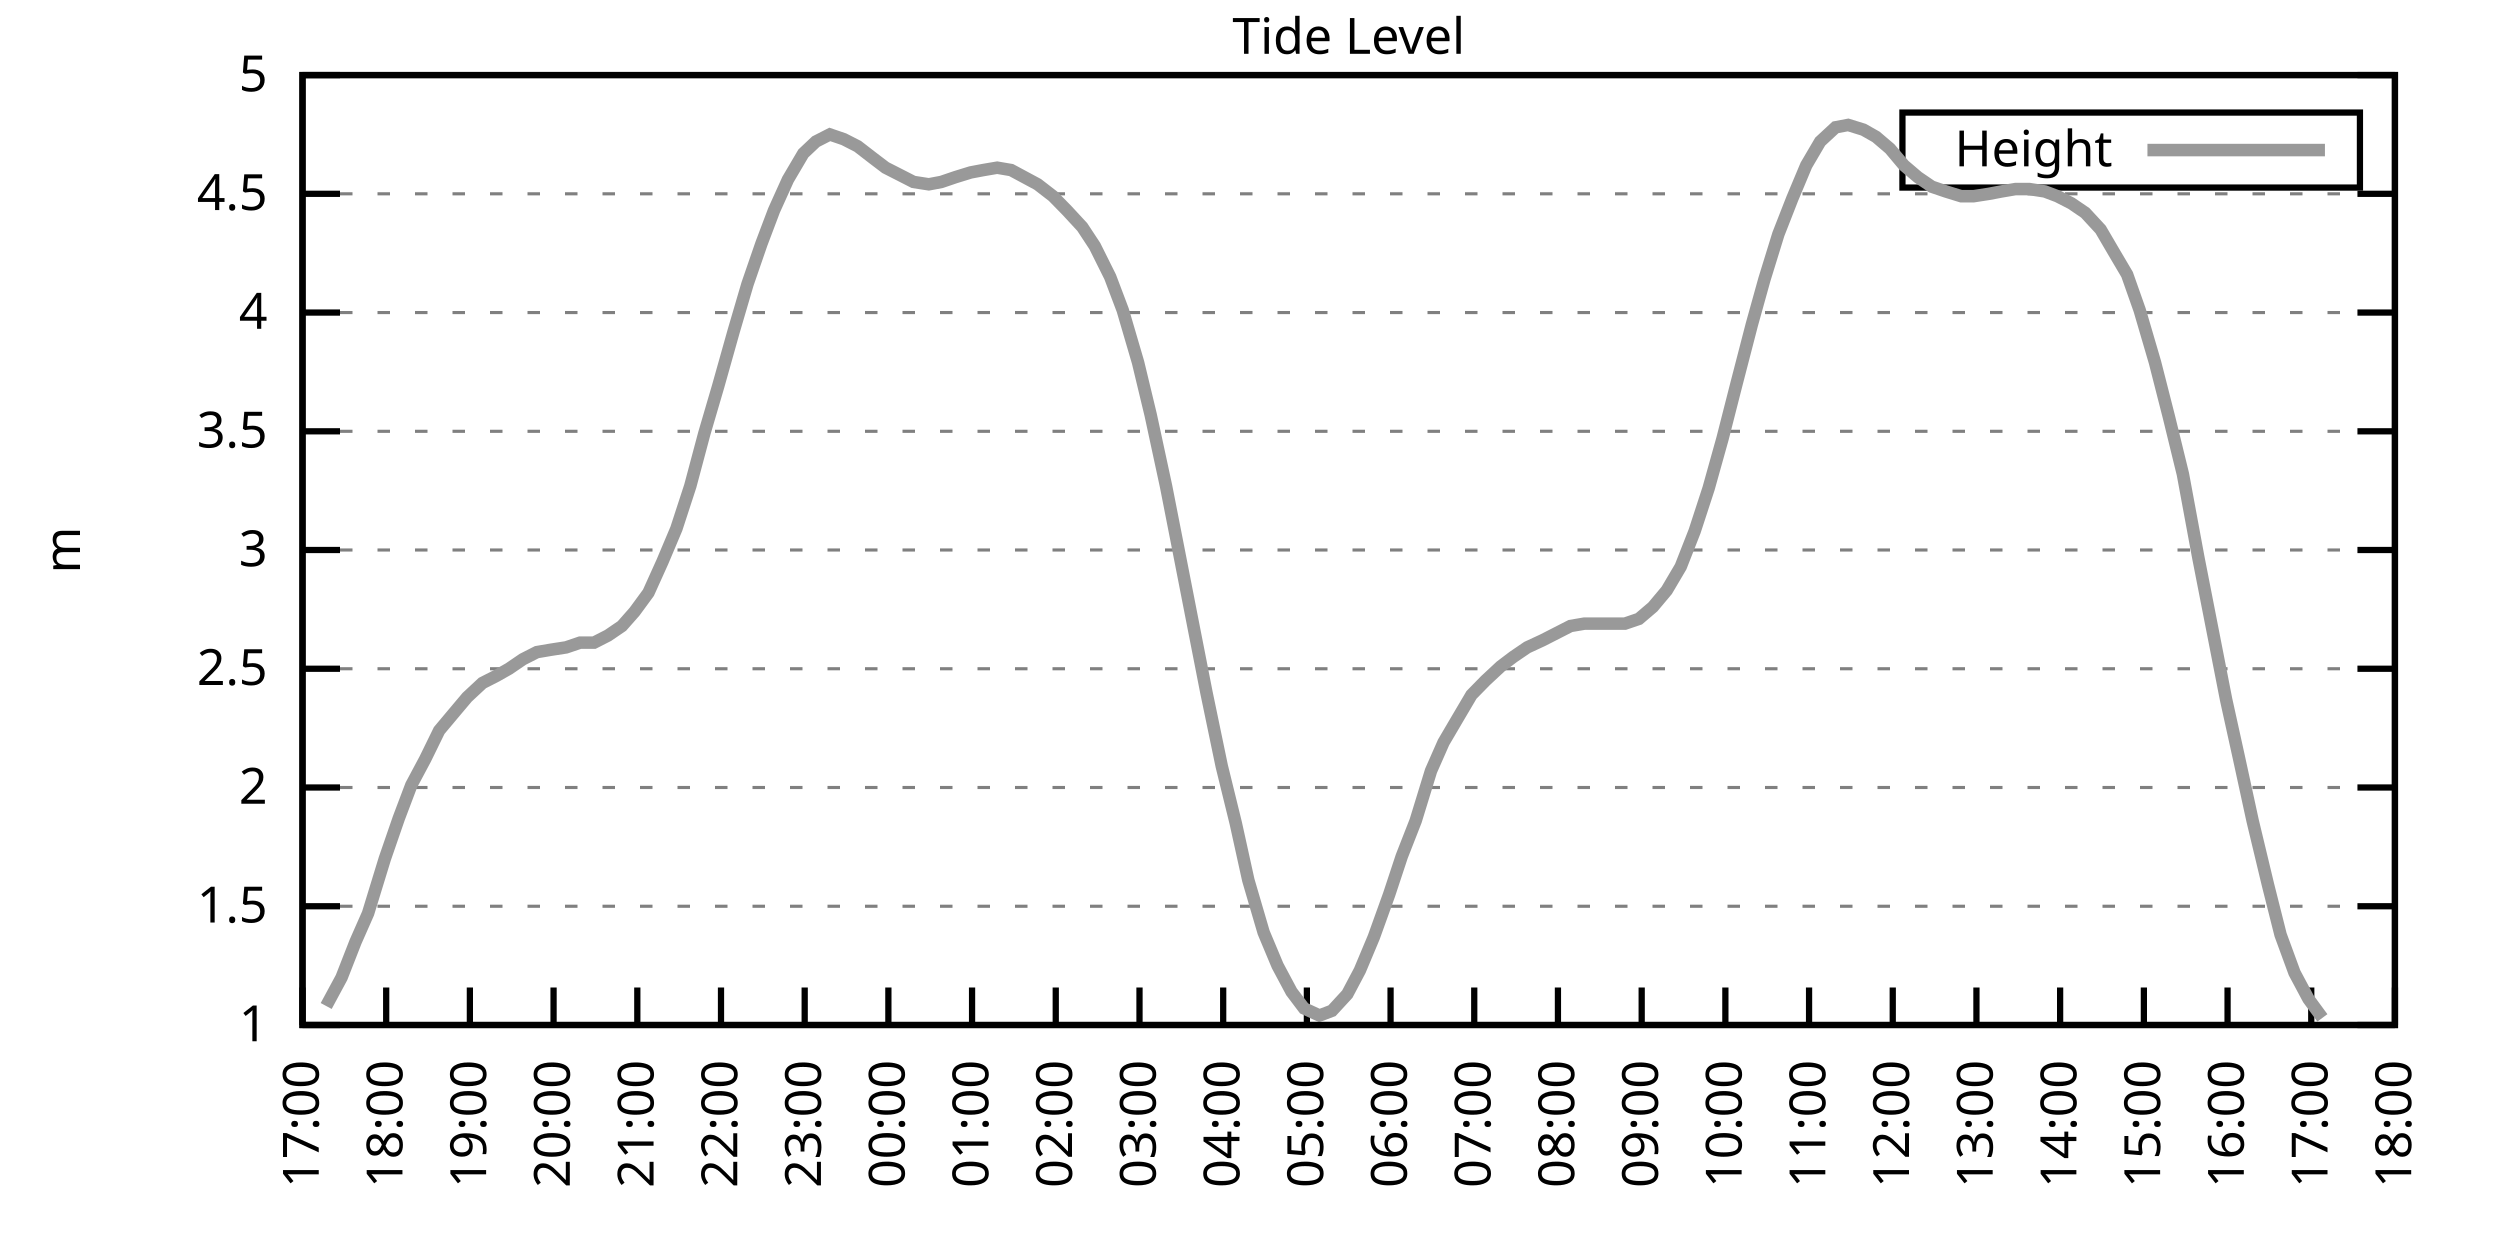
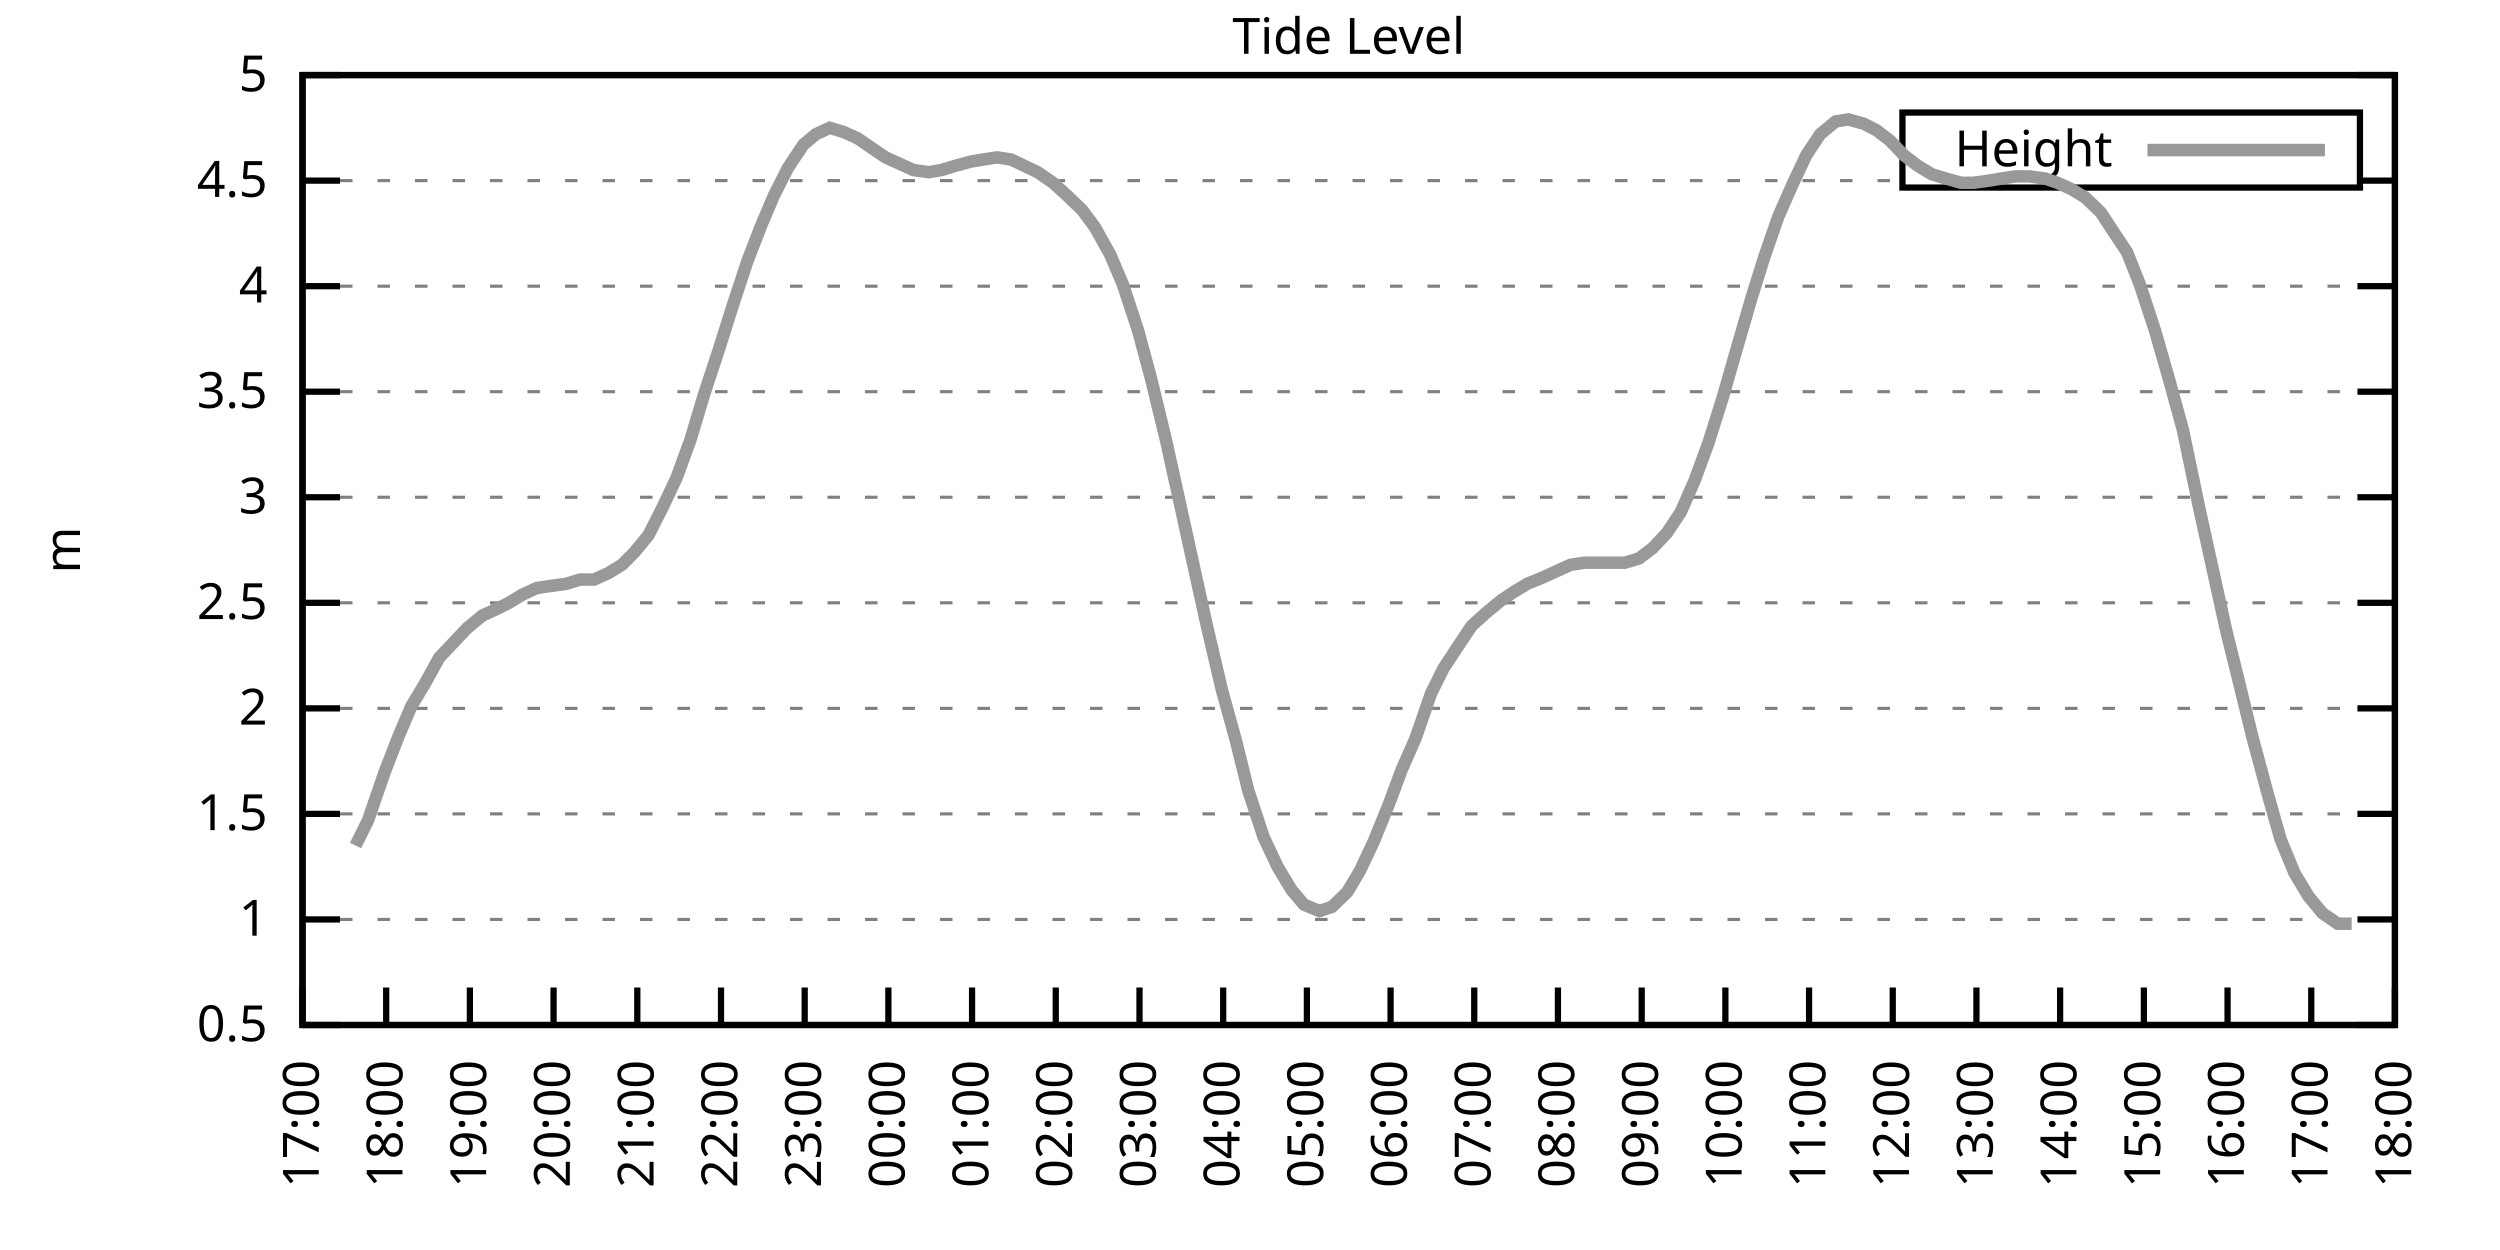
<svg xmlns="http://www.w3.org/2000/svg" xmlns:xlink="http://www.w3.org/1999/xlink" width="400" height="200" viewBox="0 0 400 200">
  <g id="gnuplot_canvas">
    <rect x="0" y="0" width="400" height="200" fill="none" />
    <defs>
      <circle id="gpDot" r="0.5" stroke-width="0.5" stroke="currentColor" />
      <path id="gpPt0" stroke-width="0.333" stroke="currentColor" d="M-1,0 h2 M0,-1 v2" />
      <path id="gpPt1" stroke-width="0.333" stroke="currentColor" d="M-1,-1 L1,1 M1,-1 L-1,1" />
      <path id="gpPt2" stroke-width="0.333" stroke="currentColor" d="M-1,0 L1,0 M0,-1 L0,1 M-1,-1 L1,1 M-1,1 L1,-1" />
      <rect id="gpPt3" stroke-width="0.333" stroke="currentColor" x="-1" y="-1" width="2" height="2" />
      <rect id="gpPt4" stroke-width="0.333" stroke="currentColor" fill="currentColor" x="-1" y="-1" width="2" height="2" />
      <circle id="gpPt5" stroke-width="0.333" stroke="currentColor" cx="0" cy="0" r="1" />
      <use xlink:href="#gpPt5" id="gpPt6" fill="currentColor" stroke="none" />
      <path id="gpPt7" stroke-width="0.333" stroke="currentColor" d="M0,-1.33 L-1.33,0.67 L1.33,0.67 z" />
      <use xlink:href="#gpPt7" id="gpPt8" fill="currentColor" stroke="none" />
      <use xlink:href="#gpPt7" id="gpPt9" stroke="currentColor" transform="rotate(180)" />
      <use xlink:href="#gpPt9" id="gpPt10" fill="currentColor" stroke="none" />
      <use xlink:href="#gpPt3" id="gpPt11" stroke="currentColor" transform="rotate(45)" />
      <use xlink:href="#gpPt11" id="gpPt12" fill="currentColor" stroke="none" />
      <path id="gpPt13" stroke-width="0.333" stroke="currentColor" d="M0,1.330 L1.265,0.411 L0.782,-1.067 L-0.782,-1.076 L-1.265,0.411 z" />
      <use xlink:href="#gpPt13" id="gpPt14" fill="currentColor" stroke="none" />
      <filter id="textbox" filterUnits="objectBoundingBox" x="0" y="0" height="1" width="1">
        <feFlood flood-color="white" flood-opacity="1" result="bgnd" />
        <feComposite in="SourceGraphic" in2="bgnd" operator="atop" />
      </filter>
      <filter id="greybox" filterUnits="objectBoundingBox" x="0" y="0" height="1" width="1">
        <feFlood flood-color="lightgrey" flood-opacity="1" result="grey" />
        <feComposite in="SourceGraphic" in2="grey" operator="atop" />
      </filter>
    </defs>
    <g fill="none" color="white" stroke="currentColor" stroke-width="1.00" stroke-linecap="butt" stroke-linejoin="miter">
</g>
    <g fill="none" color="black" stroke="currentColor" stroke-width="1.00" stroke-linecap="butt" stroke-linejoin="miter">
      <g stroke="none" shape-rendering="crispEdges">
        <polygon fill="rgb(255, 255, 255)" points="48.40,164.00 383.18,164.00 383.18,12.02 48.40,12.02 " />
      </g>
    </g>
    <g fill="none" color="black" stroke="currentColor" stroke-width="1.00" stroke-linecap="butt" stroke-linejoin="miter">
</g>
    <g fill="none" color="black" stroke="black" stroke-width="0.50" stroke-linecap="butt" stroke-linejoin="miter">
</g>
    <g fill="none" color="gray" stroke="currentColor" stroke-width="0.50" stroke-linecap="butt" stroke-linejoin="miter">
      <path stroke="gray" stroke-dasharray="2,4" class="gridline" d="M48.40,164.00 L383.19,164.00  " />
    </g>
    <g fill="none" color="gray" stroke="gray" stroke-width="1.00" stroke-linecap="butt" stroke-linejoin="miter">
</g>
    <g fill="none" color="black" stroke="currentColor" stroke-width="1.00" stroke-linecap="butt" stroke-linejoin="miter">
      <path stroke="black" d="M48.40,164.00 L54.40,164.00 M383.19,164.00 L377.19,164.00  " />
      <g transform="translate(42.80,166.60)" stroke="none" fill="black" font-family="Sans" font-size="8.00" text-anchor="end">
        <text>
+           <tspan font-family="Sans"> 0.5</tspan>
+         </text>
+       </g>
+     </g>
+     <g fill="none" color="black" stroke="currentColor" stroke-width="1.00" stroke-linecap="butt" stroke-linejoin="miter">
+ </g>
+     <g fill="none" color="black" stroke="black" stroke-width="0.50" stroke-linecap="butt" stroke-linejoin="miter">
+ </g>
+     <g fill="none" color="gray" stroke="currentColor" stroke-width="0.50" stroke-linecap="butt" stroke-linejoin="miter">
+       <path stroke="gray" stroke-dasharray="2,4" class="gridline" d="M48.40,147.11 L383.19,147.11  " />
+     </g>
+     <g fill="none" color="gray" stroke="gray" stroke-width="1.00" stroke-linecap="butt" stroke-linejoin="miter">
+ </g>
+     <g fill="none" color="black" stroke="currentColor" stroke-width="1.00" stroke-linecap="butt" stroke-linejoin="miter">
+       <path stroke="black" d="M48.40,147.11 L54.40,147.11 M383.19,147.11 L377.19,147.11  " />
+       <g transform="translate(42.80,149.71)" stroke="none" fill="black" font-family="Sans" font-size="8.00" text-anchor="end">
+         <text>
          <tspan font-family="Sans"> 1</tspan>
        </text>
      </g>
    </g>
    <g fill="none" color="black" stroke="currentColor" stroke-width="1.00" stroke-linecap="butt" stroke-linejoin="miter">
</g>
    <g fill="none" color="black" stroke="black" stroke-width="0.50" stroke-linecap="butt" stroke-linejoin="miter">
</g>
    <g fill="none" color="gray" stroke="currentColor" stroke-width="0.50" stroke-linecap="butt" stroke-linejoin="miter">
-       <path stroke="gray" stroke-dasharray="2,4" class="gridline" d="M48.40,145.00 L383.19,145.00  " />
-     </g>
-     <g fill="none" color="gray" stroke="gray" stroke-width="1.00" stroke-linecap="butt" stroke-linejoin="miter">
- </g>
-     <g fill="none" color="black" stroke="currentColor" stroke-width="1.00" stroke-linecap="butt" stroke-linejoin="miter">
-       <path stroke="black" d="M48.40,145.00 L54.40,145.00 M383.19,145.00 L377.19,145.00  " />
-       <g transform="translate(42.80,147.60)" stroke="none" fill="black" font-family="Sans" font-size="8.00" text-anchor="end">
+       <path stroke="gray" stroke-dasharray="2,4" class="gridline" d="M48.40,130.22 L383.19,130.22  " />
+     </g>
+     <g fill="none" color="gray" stroke="gray" stroke-width="1.00" stroke-linecap="butt" stroke-linejoin="miter">
+ </g>
+     <g fill="none" color="black" stroke="currentColor" stroke-width="1.00" stroke-linecap="butt" stroke-linejoin="miter">
+       <path stroke="black" d="M48.40,130.22 L54.40,130.22 M383.19,130.22 L377.19,130.22  " />
+       <g transform="translate(42.80,132.82)" stroke="none" fill="black" font-family="Sans" font-size="8.00" text-anchor="end">
        <text>
          <tspan font-family="Sans"> 1.5</tspan>
        </text>
      </g>
    </g>
    <g fill="none" color="black" stroke="currentColor" stroke-width="1.00" stroke-linecap="butt" stroke-linejoin="miter">
</g>
    <g fill="none" color="black" stroke="black" stroke-width="0.50" stroke-linecap="butt" stroke-linejoin="miter">
</g>
    <g fill="none" color="gray" stroke="currentColor" stroke-width="0.50" stroke-linecap="butt" stroke-linejoin="miter">
-       <path stroke="gray" stroke-dasharray="2,4" class="gridline" d="M48.40,126.00 L383.19,126.00  " />
-     </g>
-     <g fill="none" color="gray" stroke="gray" stroke-width="1.00" stroke-linecap="butt" stroke-linejoin="miter">
- </g>
-     <g fill="none" color="black" stroke="currentColor" stroke-width="1.00" stroke-linecap="butt" stroke-linejoin="miter">
-       <path stroke="black" d="M48.40,126.00 L54.40,126.00 M383.19,126.00 L377.19,126.00  " />
-       <g transform="translate(42.80,128.60)" stroke="none" fill="black" font-family="Sans" font-size="8.00" text-anchor="end">
+       <path stroke="gray" stroke-dasharray="2,4" class="gridline" d="M48.40,113.34 L383.19,113.34  " />
+     </g>
+     <g fill="none" color="gray" stroke="gray" stroke-width="1.00" stroke-linecap="butt" stroke-linejoin="miter">
+ </g>
+     <g fill="none" color="black" stroke="currentColor" stroke-width="1.00" stroke-linecap="butt" stroke-linejoin="miter">
+       <path stroke="black" d="M48.40,113.34 L54.40,113.34 M383.19,113.34 L377.19,113.34  " />
+       <g transform="translate(42.80,115.94)" stroke="none" fill="black" font-family="Sans" font-size="8.00" text-anchor="end">
        <text>
          <tspan font-family="Sans"> 2</tspan>
        </text>
      </g>
    </g>
    <g fill="none" color="black" stroke="currentColor" stroke-width="1.00" stroke-linecap="butt" stroke-linejoin="miter">
</g>
    <g fill="none" color="black" stroke="black" stroke-width="0.50" stroke-linecap="butt" stroke-linejoin="miter">
</g>
    <g fill="none" color="gray" stroke="currentColor" stroke-width="0.50" stroke-linecap="butt" stroke-linejoin="miter">
-       <path stroke="gray" stroke-dasharray="2,4" class="gridline" d="M48.40,107.00 L383.19,107.00  " />
-     </g>
-     <g fill="none" color="gray" stroke="gray" stroke-width="1.00" stroke-linecap="butt" stroke-linejoin="miter">
- </g>
-     <g fill="none" color="black" stroke="currentColor" stroke-width="1.00" stroke-linecap="butt" stroke-linejoin="miter">
-       <path stroke="black" d="M48.40,107.00 L54.40,107.00 M383.19,107.00 L377.19,107.00  " />
-       <g transform="translate(42.80,109.60)" stroke="none" fill="black" font-family="Sans" font-size="8.00" text-anchor="end">
+       <path stroke="gray" stroke-dasharray="2,4" class="gridline" d="M48.40,96.45 L383.19,96.45  " />
+     </g>
+     <g fill="none" color="gray" stroke="gray" stroke-width="1.00" stroke-linecap="butt" stroke-linejoin="miter">
+ </g>
+     <g fill="none" color="black" stroke="currentColor" stroke-width="1.00" stroke-linecap="butt" stroke-linejoin="miter">
+       <path stroke="black" d="M48.40,96.45 L54.40,96.45 M383.19,96.45 L377.19,96.45  " />
+       <g transform="translate(42.80,99.05)" stroke="none" fill="black" font-family="Sans" font-size="8.00" text-anchor="end">
        <text>
          <tspan font-family="Sans"> 2.5</tspan>
        </text>
      </g>
    </g>
    <g fill="none" color="black" stroke="currentColor" stroke-width="1.00" stroke-linecap="butt" stroke-linejoin="miter">
</g>
    <g fill="none" color="black" stroke="black" stroke-width="0.50" stroke-linecap="butt" stroke-linejoin="miter">
</g>
    <g fill="none" color="gray" stroke="currentColor" stroke-width="0.50" stroke-linecap="butt" stroke-linejoin="miter">
-       <path stroke="gray" stroke-dasharray="2,4" class="gridline" d="M48.40,88.00 L383.19,88.00  " />
-     </g>
-     <g fill="none" color="gray" stroke="gray" stroke-width="1.00" stroke-linecap="butt" stroke-linejoin="miter">
- </g>
-     <g fill="none" color="black" stroke="currentColor" stroke-width="1.00" stroke-linecap="butt" stroke-linejoin="miter">
-       <path stroke="black" d="M48.40,88.00 L54.40,88.00 M383.19,88.00 L377.19,88.00  " />
-       <g transform="translate(42.80,90.60)" stroke="none" fill="black" font-family="Sans" font-size="8.00" text-anchor="end">
+       <path stroke="gray" stroke-dasharray="2,4" class="gridline" d="M48.40,79.56 L383.19,79.56  " />
+     </g>
+     <g fill="none" color="gray" stroke="gray" stroke-width="1.00" stroke-linecap="butt" stroke-linejoin="miter">
+ </g>
+     <g fill="none" color="black" stroke="currentColor" stroke-width="1.00" stroke-linecap="butt" stroke-linejoin="miter">
+       <path stroke="black" d="M48.40,79.56 L54.40,79.56 M383.19,79.56 L377.19,79.56  " />
+       <g transform="translate(42.80,82.16)" stroke="none" fill="black" font-family="Sans" font-size="8.00" text-anchor="end">
        <text>
          <tspan font-family="Sans"> 3</tspan>
        </text>
      </g>
    </g>
    <g fill="none" color="black" stroke="currentColor" stroke-width="1.00" stroke-linecap="butt" stroke-linejoin="miter">
</g>
    <g fill="none" color="black" stroke="black" stroke-width="0.50" stroke-linecap="butt" stroke-linejoin="miter">
</g>
    <g fill="none" color="gray" stroke="currentColor" stroke-width="0.50" stroke-linecap="butt" stroke-linejoin="miter">
-       <path stroke="gray" stroke-dasharray="2,4" class="gridline" d="M48.40,69.01 L383.19,69.01  " />
-     </g>
-     <g fill="none" color="gray" stroke="gray" stroke-width="1.00" stroke-linecap="butt" stroke-linejoin="miter">
- </g>
-     <g fill="none" color="black" stroke="currentColor" stroke-width="1.00" stroke-linecap="butt" stroke-linejoin="miter">
-       <path stroke="black" d="M48.40,69.01 L54.40,69.01 M383.19,69.01 L377.19,69.01  " />
-       <g transform="translate(42.80,71.61)" stroke="none" fill="black" font-family="Sans" font-size="8.00" text-anchor="end">
+       <path stroke="gray" stroke-dasharray="2,4" class="gridline" d="M48.40,62.67 L383.19,62.67  " />
+     </g>
+     <g fill="none" color="gray" stroke="gray" stroke-width="1.00" stroke-linecap="butt" stroke-linejoin="miter">
+ </g>
+     <g fill="none" color="black" stroke="currentColor" stroke-width="1.00" stroke-linecap="butt" stroke-linejoin="miter">
+       <path stroke="black" d="M48.40,62.67 L54.40,62.67 M383.19,62.67 L377.19,62.67  " />
+       <g transform="translate(42.80,65.27)" stroke="none" fill="black" font-family="Sans" font-size="8.00" text-anchor="end">
        <text>
          <tspan font-family="Sans"> 3.5</tspan>
        </text>
      </g>
    </g>
    <g fill="none" color="black" stroke="currentColor" stroke-width="1.00" stroke-linecap="butt" stroke-linejoin="miter">
</g>
    <g fill="none" color="black" stroke="black" stroke-width="0.50" stroke-linecap="butt" stroke-linejoin="miter">
</g>
    <g fill="none" color="gray" stroke="currentColor" stroke-width="0.50" stroke-linecap="butt" stroke-linejoin="miter">
-       <path stroke="gray" stroke-dasharray="2,4" class="gridline" d="M48.40,50.01 L383.19,50.01  " />
-     </g>
-     <g fill="none" color="gray" stroke="gray" stroke-width="1.00" stroke-linecap="butt" stroke-linejoin="miter">
- </g>
-     <g fill="none" color="black" stroke="currentColor" stroke-width="1.00" stroke-linecap="butt" stroke-linejoin="miter">
-       <path stroke="black" d="M48.40,50.01 L54.40,50.01 M383.19,50.01 L377.19,50.01  " />
-       <g transform="translate(42.80,52.61)" stroke="none" fill="black" font-family="Sans" font-size="8.00" text-anchor="end">
+       <path stroke="gray" stroke-dasharray="2,4" class="gridline" d="M48.40,45.79 L383.19,45.79  " />
+     </g>
+     <g fill="none" color="gray" stroke="gray" stroke-width="1.00" stroke-linecap="butt" stroke-linejoin="miter">
+ </g>
+     <g fill="none" color="black" stroke="currentColor" stroke-width="1.00" stroke-linecap="butt" stroke-linejoin="miter">
+       <path stroke="black" d="M48.40,45.79 L54.40,45.79 M383.19,45.79 L377.19,45.79  " />
+       <g transform="translate(42.80,48.39)" stroke="none" fill="black" font-family="Sans" font-size="8.00" text-anchor="end">
        <text>
          <tspan font-family="Sans"> 4</tspan>
        </text>
      </g>
    </g>
    <g fill="none" color="black" stroke="currentColor" stroke-width="1.00" stroke-linecap="butt" stroke-linejoin="miter">
</g>
    <g fill="none" color="black" stroke="black" stroke-width="0.50" stroke-linecap="butt" stroke-linejoin="miter">
</g>
    <g fill="none" color="gray" stroke="currentColor" stroke-width="0.50" stroke-linecap="butt" stroke-linejoin="miter">
-       <path stroke="gray" stroke-dasharray="2,4" class="gridline" d="M48.40,31.01 L383.19,31.01  " />
-     </g>
-     <g fill="none" color="gray" stroke="gray" stroke-width="1.00" stroke-linecap="butt" stroke-linejoin="miter">
- </g>
-     <g fill="none" color="black" stroke="currentColor" stroke-width="1.00" stroke-linecap="butt" stroke-linejoin="miter">
-       <path stroke="black" d="M48.40,31.01 L54.40,31.01 M383.19,31.01 L377.19,31.01  " />
-       <g transform="translate(42.80,33.61)" stroke="none" fill="black" font-family="Sans" font-size="8.00" text-anchor="end">
+       <path stroke="gray" stroke-dasharray="2,4" class="gridline" d="M48.40,28.90 L304.39,28.90 M377.59,28.90 L383.19,28.90  " />
+     </g>
+     <g fill="none" color="gray" stroke="gray" stroke-width="1.00" stroke-linecap="butt" stroke-linejoin="miter">
+ </g>
+     <g fill="none" color="black" stroke="currentColor" stroke-width="1.00" stroke-linecap="butt" stroke-linejoin="miter">
+       <path stroke="black" d="M48.40,28.90 L54.40,28.90 M383.19,28.90 L377.19,28.90  " />
+       <g transform="translate(42.80,31.50)" stroke="none" fill="black" font-family="Sans" font-size="8.00" text-anchor="end">
        <text>
          <tspan font-family="Sans"> 4.5</tspan>
        </text>
      </g>
    </g>
    <g fill="none" color="black" stroke="currentColor" stroke-width="1.00" stroke-linecap="butt" stroke-linejoin="miter">
</g>
    <g fill="none" color="black" stroke="black" stroke-width="0.50" stroke-linecap="butt" stroke-linejoin="miter">
</g>
    <g fill="none" color="gray" stroke="currentColor" stroke-width="0.50" stroke-linecap="butt" stroke-linejoin="miter">
      <path stroke="gray" stroke-dasharray="2,4" class="gridline" d="M48.40,12.01 L383.19,12.01  " />
    </g>
    <g fill="none" color="gray" stroke="gray" stroke-width="1.00" stroke-linecap="butt" stroke-linejoin="miter">
</g>
    <g fill="none" color="black" stroke="currentColor" stroke-width="1.00" stroke-linecap="butt" stroke-linejoin="miter">
      <path stroke="black" d="M48.40,12.01 L54.40,12.01 M383.19,12.01 L377.19,12.01  " />
      <g transform="translate(42.80,14.61)" stroke="none" fill="black" font-family="Sans" font-size="8.00" text-anchor="end">
        <text>
          <tspan font-family="Sans"> 5</tspan>
        </text>
      </g>
    </g>
    <g fill="none" color="black" stroke="currentColor" stroke-width="1.00" stroke-linecap="butt" stroke-linejoin="miter">
      <path stroke="black" d="M48.40,164.00 L48.40,158.00  " />
      <g transform="translate(51.00,169.60) rotate(270.00)" stroke="none" fill="black" font-family="Sans" font-size="8.00" text-anchor="end">
        <text>
          <tspan font-family="Sans">17:00</tspan>
        </text>
      </g>
    </g>
    <g fill="none" color="black" stroke="currentColor" stroke-width="1.00" stroke-linecap="butt" stroke-linejoin="miter">
      <path stroke="black" d="M61.79,164.00 L61.79,158.00  " />
      <g transform="translate(64.39,169.60) rotate(270.00)" stroke="none" fill="black" font-family="Sans" font-size="8.00" text-anchor="end">
        <text>
          <tspan font-family="Sans">18:00</tspan>
        </text>
      </g>
    </g>
    <g fill="none" color="black" stroke="currentColor" stroke-width="1.00" stroke-linecap="butt" stroke-linejoin="miter">
      <path stroke="black" d="M75.18,164.00 L75.18,158.00  " />
      <g transform="translate(77.78,169.60) rotate(270.00)" stroke="none" fill="black" font-family="Sans" font-size="8.00" text-anchor="end">
        <text>
          <tspan font-family="Sans">19:00</tspan>
        </text>
      </g>
    </g>
    <g fill="none" color="black" stroke="currentColor" stroke-width="1.00" stroke-linecap="butt" stroke-linejoin="miter">
      <path stroke="black" d="M88.57,164.00 L88.57,158.00  " />
      <g transform="translate(91.17,169.60) rotate(270.00)" stroke="none" fill="black" font-family="Sans" font-size="8.00" text-anchor="end">
        <text>
          <tspan font-family="Sans">20:00</tspan>
        </text>
      </g>
    </g>
    <g fill="none" color="black" stroke="currentColor" stroke-width="1.00" stroke-linecap="butt" stroke-linejoin="miter">
      <path stroke="black" d="M101.97,164.00 L101.97,158.00  " />
      <g transform="translate(104.57,169.60) rotate(270.00)" stroke="none" fill="black" font-family="Sans" font-size="8.00" text-anchor="end">
        <text>
          <tspan font-family="Sans">21:00</tspan>
        </text>
      </g>
    </g>
    <g fill="none" color="black" stroke="currentColor" stroke-width="1.00" stroke-linecap="butt" stroke-linejoin="miter">
      <path stroke="black" d="M115.36,164.00 L115.36,158.00  " />
      <g transform="translate(117.96,169.60) rotate(270.00)" stroke="none" fill="black" font-family="Sans" font-size="8.00" text-anchor="end">
        <text>
          <tspan font-family="Sans">22:00</tspan>
        </text>
      </g>
    </g>
    <g fill="none" color="black" stroke="currentColor" stroke-width="1.00" stroke-linecap="butt" stroke-linejoin="miter">
      <path stroke="black" d="M128.75,164.00 L128.75,158.00  " />
      <g transform="translate(131.35,169.60) rotate(270.00)" stroke="none" fill="black" font-family="Sans" font-size="8.00" text-anchor="end">
        <text>
          <tspan font-family="Sans">23:00</tspan>
        </text>
      </g>
    </g>
    <g fill="none" color="black" stroke="currentColor" stroke-width="1.00" stroke-linecap="butt" stroke-linejoin="miter">
      <path stroke="black" d="M142.14,164.00 L142.14,158.00  " />
      <g transform="translate(144.74,169.60) rotate(270.00)" stroke="none" fill="black" font-family="Sans" font-size="8.00" text-anchor="end">
        <text>
          <tspan font-family="Sans">00:00</tspan>
        </text>
      </g>
    </g>
    <g fill="none" color="black" stroke="currentColor" stroke-width="1.00" stroke-linecap="butt" stroke-linejoin="miter">
      <path stroke="black" d="M155.53,164.00 L155.53,158.00  " />
      <g transform="translate(158.13,169.60) rotate(270.00)" stroke="none" fill="black" font-family="Sans" font-size="8.00" text-anchor="end">
        <text>
          <tspan font-family="Sans">01:00</tspan>
        </text>
      </g>
    </g>
    <g fill="none" color="black" stroke="currentColor" stroke-width="1.00" stroke-linecap="butt" stroke-linejoin="miter">
      <path stroke="black" d="M168.92,164.00 L168.92,158.00  " />
      <g transform="translate(171.52,169.60) rotate(270.00)" stroke="none" fill="black" font-family="Sans" font-size="8.00" text-anchor="end">
        <text>
          <tspan font-family="Sans">02:00</tspan>
        </text>
      </g>
    </g>
    <g fill="none" color="black" stroke="currentColor" stroke-width="1.00" stroke-linecap="butt" stroke-linejoin="miter">
      <path stroke="black" d="M182.32,164.00 L182.32,158.00  " />
      <g transform="translate(184.92,169.60) rotate(270.00)" stroke="none" fill="black" font-family="Sans" font-size="8.00" text-anchor="end">
        <text>
          <tspan font-family="Sans">03:00</tspan>
        </text>
      </g>
    </g>
    <g fill="none" color="black" stroke="currentColor" stroke-width="1.00" stroke-linecap="butt" stroke-linejoin="miter">
      <path stroke="black" d="M195.71,164.00 L195.71,158.00  " />
      <g transform="translate(198.31,169.60) rotate(270.00)" stroke="none" fill="black" font-family="Sans" font-size="8.00" text-anchor="end">
        <text>
          <tspan font-family="Sans">04:00</tspan>
        </text>
      </g>
    </g>
    <g fill="none" color="black" stroke="currentColor" stroke-width="1.00" stroke-linecap="butt" stroke-linejoin="miter">
      <path stroke="black" d="M209.10,164.00 L209.10,158.00  " />
      <g transform="translate(211.70,169.60) rotate(270.00)" stroke="none" fill="black" font-family="Sans" font-size="8.00" text-anchor="end">
        <text>
          <tspan font-family="Sans">05:00</tspan>
        </text>
      </g>
    </g>
    <g fill="none" color="black" stroke="currentColor" stroke-width="1.00" stroke-linecap="butt" stroke-linejoin="miter">
      <path stroke="black" d="M222.49,164.00 L222.49,158.00  " />
      <g transform="translate(225.09,169.60) rotate(270.00)" stroke="none" fill="black" font-family="Sans" font-size="8.00" text-anchor="end">
        <text>
          <tspan font-family="Sans">06:00</tspan>
        </text>
      </g>
    </g>
    <g fill="none" color="black" stroke="currentColor" stroke-width="1.00" stroke-linecap="butt" stroke-linejoin="miter">
      <path stroke="black" d="M235.88,164.00 L235.88,158.00  " />
      <g transform="translate(238.48,169.60) rotate(270.00)" stroke="none" fill="black" font-family="Sans" font-size="8.00" text-anchor="end">
        <text>
          <tspan font-family="Sans">07:00</tspan>
        </text>
      </g>
    </g>
    <g fill="none" color="black" stroke="currentColor" stroke-width="1.00" stroke-linecap="butt" stroke-linejoin="miter">
      <path stroke="black" d="M249.27,164.00 L249.27,158.00  " />
      <g transform="translate(251.87,169.60) rotate(270.00)" stroke="none" fill="black" font-family="Sans" font-size="8.00" text-anchor="end">
        <text>
          <tspan font-family="Sans">08:00</tspan>
        </text>
      </g>
    </g>
    <g fill="none" color="black" stroke="currentColor" stroke-width="1.00" stroke-linecap="butt" stroke-linejoin="miter">
      <path stroke="black" d="M262.67,164.00 L262.67,158.00  " />
      <g transform="translate(265.27,169.60) rotate(270.00)" stroke="none" fill="black" font-family="Sans" font-size="8.00" text-anchor="end">
        <text>
          <tspan font-family="Sans">09:00</tspan>
        </text>
      </g>
    </g>
    <g fill="none" color="black" stroke="currentColor" stroke-width="1.00" stroke-linecap="butt" stroke-linejoin="miter">
      <path stroke="black" d="M276.06,164.00 L276.06,158.00  " />
      <g transform="translate(278.66,169.60) rotate(270.00)" stroke="none" fill="black" font-family="Sans" font-size="8.00" text-anchor="end">
        <text>
          <tspan font-family="Sans">10:00</tspan>
        </text>
      </g>
    </g>
    <g fill="none" color="black" stroke="currentColor" stroke-width="1.00" stroke-linecap="butt" stroke-linejoin="miter">
      <path stroke="black" d="M289.45,164.00 L289.45,158.00  " />
      <g transform="translate(292.05,169.60) rotate(270.00)" stroke="none" fill="black" font-family="Sans" font-size="8.00" text-anchor="end">
        <text>
          <tspan font-family="Sans">11:00</tspan>
        </text>
      </g>
    </g>
    <g fill="none" color="black" stroke="currentColor" stroke-width="1.00" stroke-linecap="butt" stroke-linejoin="miter">
      <path stroke="black" d="M302.84,164.00 L302.84,158.00  " />
      <g transform="translate(305.44,169.60) rotate(270.00)" stroke="none" fill="black" font-family="Sans" font-size="8.00" text-anchor="end">
        <text>
          <tspan font-family="Sans">12:00</tspan>
        </text>
      </g>
    </g>
    <g fill="none" color="black" stroke="currentColor" stroke-width="1.00" stroke-linecap="butt" stroke-linejoin="miter">
      <path stroke="black" d="M316.23,164.00 L316.23,158.00  " />
      <g transform="translate(318.83,169.60) rotate(270.00)" stroke="none" fill="black" font-family="Sans" font-size="8.00" text-anchor="end">
        <text>
          <tspan font-family="Sans">13:00</tspan>
        </text>
      </g>
    </g>
    <g fill="none" color="black" stroke="currentColor" stroke-width="1.00" stroke-linecap="butt" stroke-linejoin="miter">
      <path stroke="black" d="M329.62,164.00 L329.62,158.00  " />
      <g transform="translate(332.22,169.60) rotate(270.00)" stroke="none" fill="black" font-family="Sans" font-size="8.00" text-anchor="end">
        <text>
          <tspan font-family="Sans">14:00</tspan>
        </text>
      </g>
    </g>
    <g fill="none" color="black" stroke="currentColor" stroke-width="1.00" stroke-linecap="butt" stroke-linejoin="miter">
      <path stroke="black" d="M343.02,164.00 L343.02,158.00  " />
      <g transform="translate(345.62,169.60) rotate(270.00)" stroke="none" fill="black" font-family="Sans" font-size="8.00" text-anchor="end">
        <text>
          <tspan font-family="Sans">15:00</tspan>
        </text>
      </g>
    </g>
    <g fill="none" color="black" stroke="currentColor" stroke-width="1.00" stroke-linecap="butt" stroke-linejoin="miter">
      <path stroke="black" d="M356.41,164.00 L356.41,158.00  " />
      <g transform="translate(359.01,169.60) rotate(270.00)" stroke="none" fill="black" font-family="Sans" font-size="8.00" text-anchor="end">
        <text>
          <tspan font-family="Sans">16:00</tspan>
        </text>
      </g>
    </g>
    <g fill="none" color="black" stroke="currentColor" stroke-width="1.00" stroke-linecap="butt" stroke-linejoin="miter">
      <path stroke="black" d="M369.80,164.00 L369.80,158.00  " />
      <g transform="translate(372.40,169.60) rotate(270.00)" stroke="none" fill="black" font-family="Sans" font-size="8.00" text-anchor="end">
        <text>
          <tspan font-family="Sans">17:00</tspan>
        </text>
      </g>
    </g>
    <g fill="none" color="black" stroke="currentColor" stroke-width="1.00" stroke-linecap="butt" stroke-linejoin="miter">
      <path stroke="black" d="M383.19,164.00 L383.19,158.00  " />
      <g transform="translate(385.79,169.60) rotate(270.00)" stroke="none" fill="black" font-family="Sans" font-size="8.00" text-anchor="end">
        <text>
          <tspan font-family="Sans">18:00</tspan>
        </text>
      </g>
    </g>
    <g fill="none" color="black" stroke="currentColor" stroke-width="1.00" stroke-linecap="butt" stroke-linejoin="miter">
</g>
    <g fill="none" color="black" stroke="currentColor" stroke-width="1.00" stroke-linecap="butt" stroke-linejoin="miter">
      <path stroke="black" d="M48.40,12.01 L48.40,164.00 L383.19,164.00 L383.19,12.01 L48.40,12.01 Z  " />
    </g>
    <g fill="none" color="black" stroke="currentColor" stroke-width="1.00" stroke-linecap="butt" stroke-linejoin="miter">
</g>
    <g fill="none" color="black" stroke="currentColor" stroke-width="1.00" stroke-linecap="butt" stroke-linejoin="miter">
      <path stroke="black" d="M304.39,30.01 L304.39,18.01 L377.59,18.01 L377.59,30.01 L304.39,30.01 Z  " />
    </g>
    <g id="Tide_level_plot_1">
      <g fill="none" color="white" stroke="black" stroke-width="2.00" stroke-linecap="butt" stroke-linejoin="miter">
</g>
      <g fill="none" color="black" stroke="currentColor" stroke-width="2.00" stroke-linecap="butt" stroke-linejoin="miter">
        <g transform="translate(337.99,26.61)" stroke="none" fill="black" font-family="Sans" font-size="8.00" text-anchor="end">
          <text>
            <tspan font-family="Sans">Height</tspan>
          </text>
        </g>
      </g>
      <g fill="none" color="black" stroke="currentColor" stroke-width="2.00" stroke-linecap="butt" stroke-linejoin="miter">
-         <path stroke="rgb(153, 153, 153)" d="M343.59,24.01 L371.99,24.01 M52.19,160.96 L54.65,156.40 L56.88,150.70 L58.89,146.14 L61.57,137.40 L63.80,130.94   L65.81,125.62 L68.04,121.44 L70.27,116.88 L72.50,114.22 L74.74,111.56 L77.19,109.28 L79.42,108.14 L81.43,107.00   L83.66,105.48 L85.90,104.34 L88.13,103.96 L90.58,103.58 L92.82,102.82 L95.05,102.82 L97.28,101.68 L99.51,100.16   L101.52,97.88 L103.75,94.84 L105.98,89.90 L108.22,84.59 L110.45,77.75 L112.68,69.39 L114.91,61.79 L117.37,53.05   L119.60,45.45 L121.83,38.99 L123.84,33.67 L126.07,28.73 L128.53,24.55 L130.54,22.65 L132.77,21.51 L135.00,22.27   L137.23,23.41 L139.69,25.31 L141.69,26.83 L143.93,27.97 L146.16,29.11 L148.61,29.49 L150.62,29.11 L152.85,28.35   L155.31,27.59 L157.32,27.21 L159.55,26.83 L161.78,27.21 L166.02,29.49 L168.48,31.39 L170.71,33.67 L173.17,36.33   L175.17,39.37 L177.63,44.31 L179.64,49.63 L182.09,57.99 L184.10,66.35 L186.56,77.75 L188.57,88.00 L191.02,100.54   L193.03,110.80 L195.48,122.58 L197.72,131.70 L199.73,140.82 L202.18,149.18 L204.41,154.50 L206.64,158.68 L208.65,161.34   L211.11,162.48 L213.12,161.72 L215.57,159.06 L217.58,155.26 L219.81,149.94 L222.27,143.10 L224.28,137.02 L226.51,131.32   L228.96,123.34 L230.97,118.78 L233.20,114.98 L235.44,111.18 L237.67,108.90 L240.12,106.62 L242.13,105.10 L244.36,103.58   L246.82,102.44 L251.28,100.16 L253.51,99.78 L255.75,99.78 L257.76,99.78 L259.99,99.78 L262.22,99.02 L264.45,97.12   L266.68,94.46 L268.92,90.66 L271.15,84.97 L273.38,78.13 L275.61,70.15 L277.84,61.41 L280.30,51.91 L282.31,44.69   L284.54,37.47 L286.77,31.77 L289.00,26.45 L291.23,22.65 L293.69,20.37 L295.70,19.99 L298.15,20.75 L300.16,21.89   L302.39,23.79 L304.63,26.45 L306.86,28.35 L309.09,29.87 L311.32,30.63 L313.78,31.39 L315.79,31.39 L318.24,31.01   L320.25,30.63 L322.48,30.25 L324.71,30.25 L327.17,30.63 L329.18,31.39 L331.41,32.53 L333.64,34.05 L336.10,36.71   L338.10,40.13 L340.34,43.93 L342.35,49.63 L344.80,57.99 L347.03,66.73 L349.26,75.85 L351.72,89.14 L353.95,100.54   L356.18,111.94 L358.19,121.06 L360.42,131.32 L362.88,141.58 L364.89,149.56 L367.12,155.64 L369.35,159.82 L371.58,162.86    " />
+         <path stroke="rgb(153, 153, 153)" d="M343.59,24.01 L371.99,24.01 M56.88,135.29 L58.89,131.24 L61.57,123.47 L63.80,117.73 L65.81,113.00 L68.04,109.28   L70.27,105.23 L72.50,102.87 L74.74,100.50 L77.19,98.48 L79.42,97.46 L81.43,96.45 L83.66,95.10 L85.90,94.08   L88.13,93.75 L90.58,93.41 L92.82,92.73 L95.05,92.73 L97.28,91.72 L99.51,90.37 L101.52,88.34 L103.75,85.64   L105.98,81.25 L108.22,76.52 L110.45,70.44 L112.68,63.01 L114.91,56.26 L117.37,48.49 L119.60,41.73 L121.83,35.99   L123.84,31.26 L126.07,26.87 L128.53,23.16 L130.54,21.47 L132.77,20.45 L135.00,21.13 L137.23,22.14 L139.69,23.83   L141.69,25.18 L143.93,26.20 L146.16,27.21 L148.61,27.55 L150.62,27.21 L152.85,26.53 L155.31,25.86 L157.32,25.52   L159.55,25.18 L161.78,25.52 L166.02,27.55 L168.48,29.24 L170.71,31.26 L173.17,33.63 L175.17,36.33 L177.63,40.72   L179.64,45.45 L182.09,52.88 L184.10,60.31 L186.56,70.44 L188.57,79.56 L191.02,90.71 L193.03,99.83 L195.48,110.30   L197.72,118.40 L199.73,126.51 L202.18,133.94 L204.41,138.67 L206.64,142.38 L208.65,144.75 L211.11,145.76 L213.12,145.09   L215.57,142.72 L217.58,139.34 L219.81,134.62 L222.27,128.54 L224.28,123.13 L226.51,118.07 L228.96,110.97 L230.97,106.92   L233.20,103.54 L235.44,100.16 L237.67,98.14 L240.12,96.11 L242.13,94.76 L244.36,93.41 L246.82,92.40 L251.28,90.37   L253.51,90.03 L255.75,90.03 L257.76,90.03 L259.99,90.03 L262.22,89.36 L264.45,87.67 L266.68,85.30 L268.92,81.93   L271.15,76.86 L273.38,70.78 L275.61,63.69 L277.84,55.92 L280.30,47.47 L282.31,41.06 L284.54,34.64 L286.77,29.57   L289.00,24.84 L291.23,21.47 L293.69,19.44 L295.70,19.10 L298.15,19.78 L300.16,20.79 L302.39,22.48 L304.63,24.84   L306.86,26.53 L309.09,27.88 L311.32,28.56 L313.78,29.24 L315.79,29.24 L318.24,28.90 L320.25,28.56 L322.48,28.22   L324.71,28.22 L327.17,28.56 L329.18,29.24 L331.41,30.25 L333.64,31.60 L336.10,33.96 L338.10,37.00 L340.34,40.38   L342.35,45.45 L344.80,52.88 L347.03,60.65 L349.26,68.75 L351.72,80.57 L353.95,90.71 L356.18,100.84 L358.19,108.95   L360.42,118.07 L362.88,127.18 L364.89,134.28 L367.12,139.68 L369.35,143.40 L371.58,146.10 L374.04,147.79 L376.27,147.79    " />
      </g>
    </g>
    <g fill="none" color="black" stroke="currentColor" stroke-width="2.00" stroke-linecap="butt" stroke-linejoin="miter">
</g>
    <g fill="none" color="black" stroke="black" stroke-width="1.00" stroke-linecap="butt" stroke-linejoin="miter">
</g>
    <g fill="none" color="black" stroke="currentColor" stroke-width="1.00" stroke-linecap="butt" stroke-linejoin="miter">
      <path stroke="black" d="M48.40,12.01 L48.40,164.00 L383.19,164.00 L383.19,12.01 L48.40,12.01 Z  " />
      <g transform="translate(12.80,88.01) rotate(270.00)" stroke="none" fill="black" font-family="Sans" font-size="8.00" text-anchor="middle">
        <text>
          <tspan font-family="Sans">m</tspan>
        </text>
      </g>
    </g>
    <g fill="none" color="black" stroke="currentColor" stroke-width="1.00" stroke-linecap="butt" stroke-linejoin="miter">
</g>
    <g fill="none" color="black" stroke="currentColor" stroke-width="1.00" stroke-linecap="butt" stroke-linejoin="miter">
      <g transform="translate(215.79,8.61)" stroke="none" fill="black" font-family="Sans" font-size="8.00" text-anchor="middle">
        <text>
          <tspan font-family="Sans">Tide Level</tspan>
        </text>
      </g>
    </g>
    <g fill="none" color="black" stroke="currentColor" stroke-width="1.00" stroke-linecap="butt" stroke-linejoin="miter">
</g>
  </g>
</svg>
